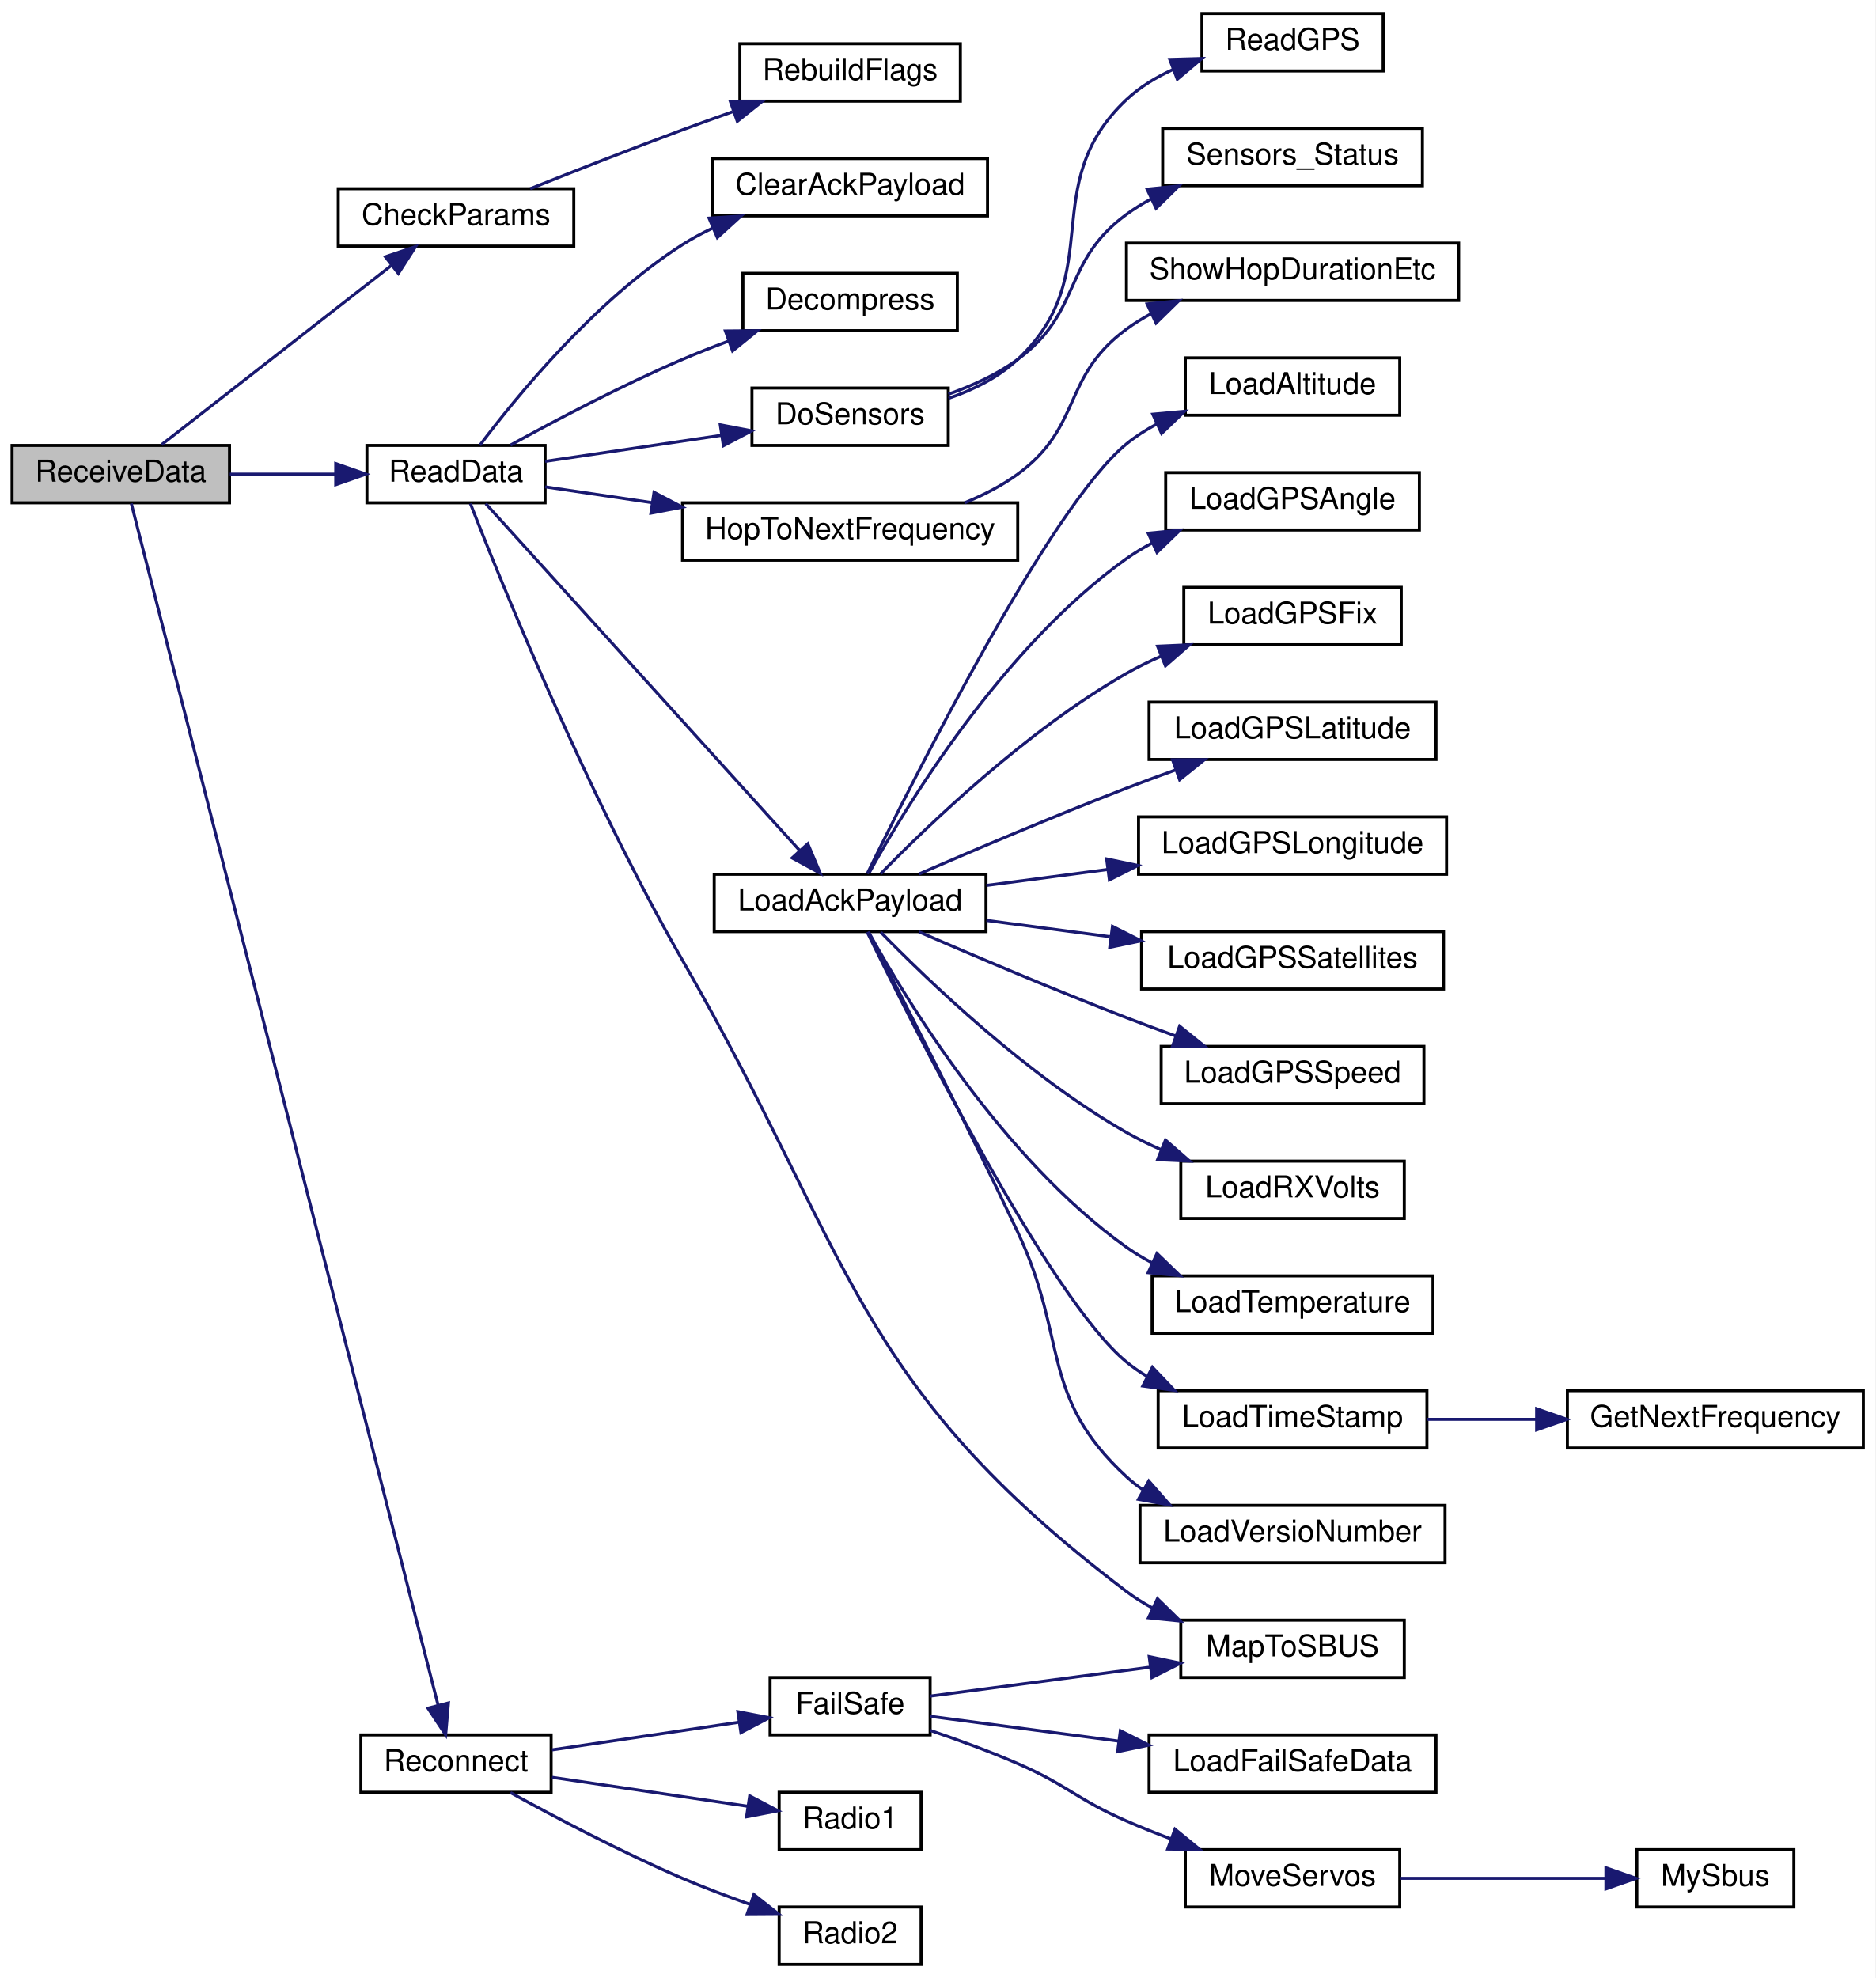
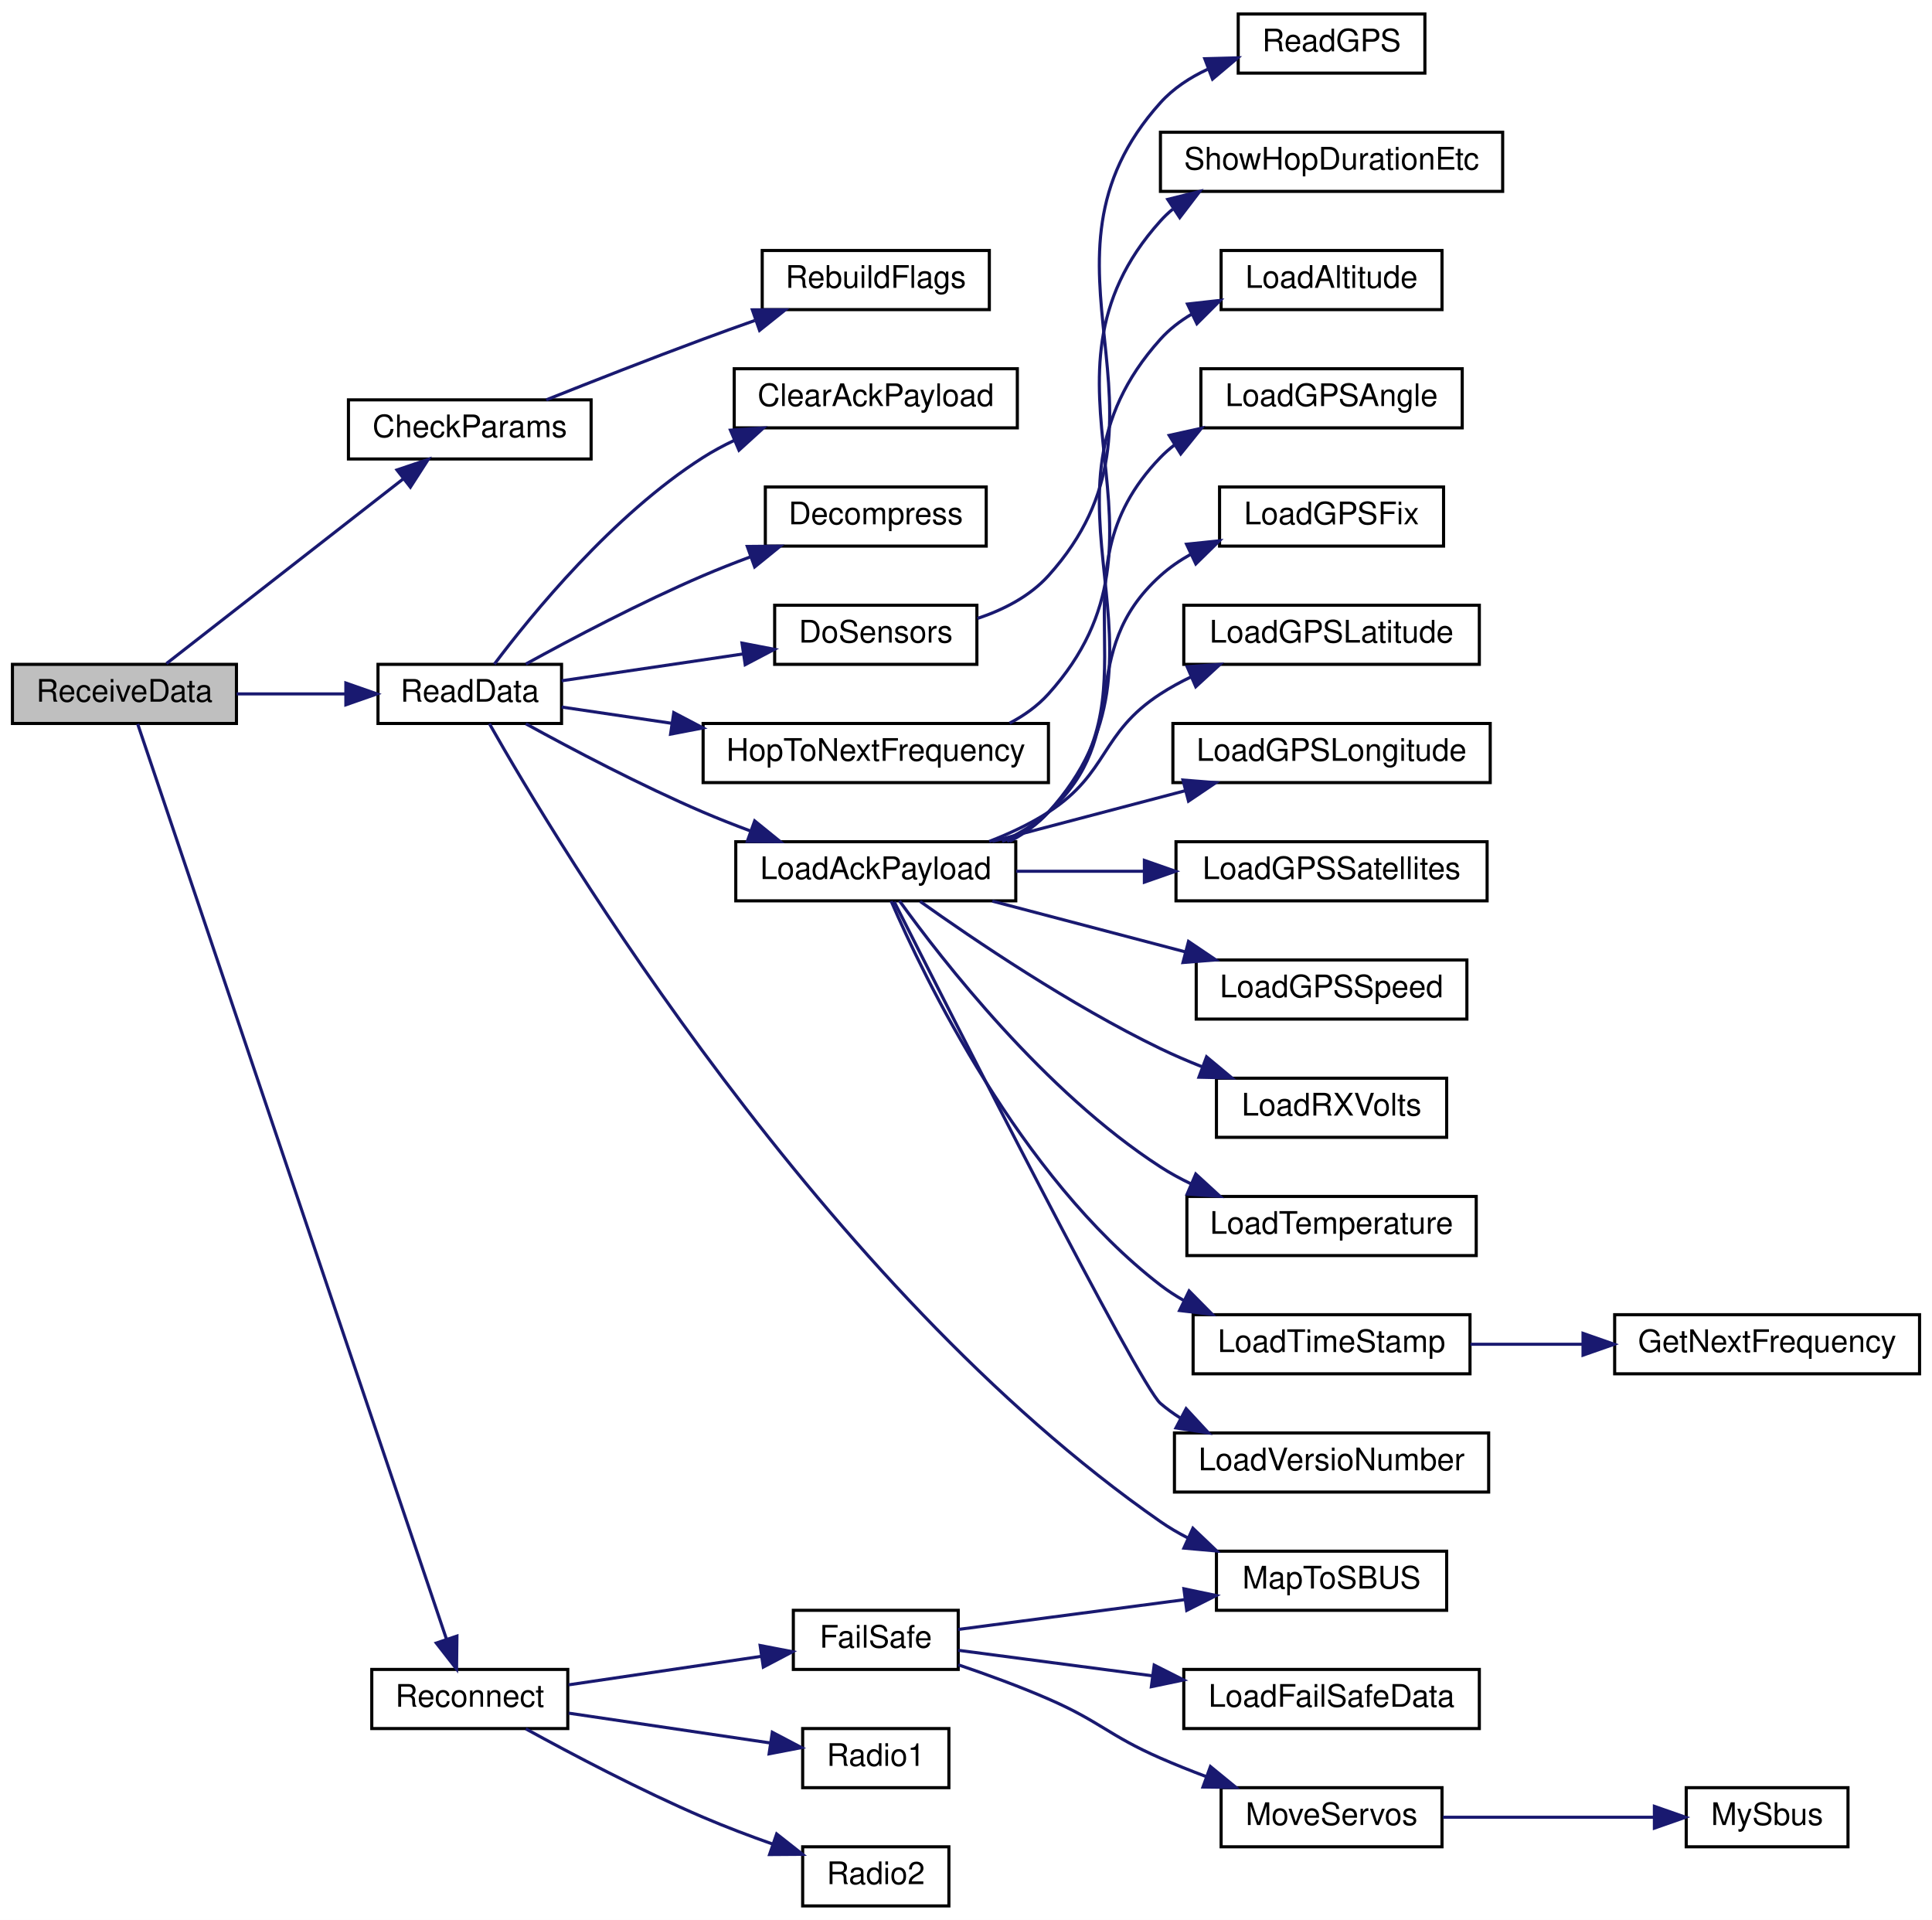
- <svg xmlns="http://www.w3.org/2000/svg" xmlns:xlink="http://www.w3.org/1999/xlink" width="621pt" height="655pt" viewBox="0.00 0.00 621.00 655.00">
-   <g id="graph0" class="graph" transform="scale(1 1) rotate(0) translate(4 651)">
-     <polygon fill="white" stroke="transparent" points="-4,4 -4,-651 617,-651 617,4 -4,4" />
+ <svg xmlns="http://www.w3.org/2000/svg" xmlns:xlink="http://www.w3.org/1999/xlink" width="621pt" height="617pt" viewBox="0.00 0.00 621.00 617.00">
+   <g id="graph0" class="graph" transform="scale(1 1) rotate(0) translate(4 613)">
+     <polygon fill="white" stroke="transparent" points="-4,4 -4,-613 617,-613 617,4 -4,4" />
    <g id="node1" class="node">
      <g id="a_node1">
        <a xlink:title=" ">
-           <polygon fill="#bfbfbf" stroke="black" points="0,-484.5 0,-503.5 72,-503.5 72,-484.5 0,-484.5" />
-           <text text-anchor="middle" x="36" y="-491.5" font-family="Helvetica,sans-Serif" font-size="10.00">ReceiveData</text>
+           <polygon fill="#bfbfbf" stroke="black" points="0,-380.5 0,-399.5 72,-399.5 72,-380.5 0,-380.5" />
+           <text text-anchor="middle" x="36" y="-387.5" font-family="Helvetica,sans-Serif" font-size="10.00">ReceiveData</text>
        </a>
      </g>
    </g>
    <g id="node2" class="node">
      <g id="a_node2">
        <a xlink:href="_receiver_code_2src_2main_8cpp.html#abd09fca8fe7cb7240846989f1ccd6a94" target="_top" xlink:title=" ">
-           <polygon fill="white" stroke="black" points="108,-569.5 108,-588.5 186,-588.5 186,-569.5 108,-569.5" />
-           <text text-anchor="middle" x="147" y="-576.5" font-family="Helvetica,sans-Serif" font-size="10.00">CheckParams</text>
+           <polygon fill="white" stroke="black" points="108,-465.5 108,-484.5 186,-484.5 186,-465.5 108,-465.5" />
+           <text text-anchor="middle" x="147" y="-472.5" font-family="Helvetica,sans-Serif" font-size="10.00">CheckParams</text>
        </a>
      </g>
    </g>
    <g id="edge1" class="edge">
-       <path fill="none" stroke="midnightblue" d="M49.5,-503.75C68.07,-518.23 103.12,-545.56 125.48,-563" />
-       <polygon fill="midnightblue" stroke="midnightblue" points="123.6,-565.97 133.64,-569.36 127.91,-560.45 123.6,-565.97" />
+       <path fill="none" stroke="midnightblue" d="M49.5,-399.75C68.07,-414.23 103.12,-441.56 125.48,-459" />
+       <polygon fill="midnightblue" stroke="midnightblue" points="123.6,-461.97 133.64,-465.36 127.91,-456.45 123.6,-461.97" />
    </g>
    <g id="node4" class="node">
      <g id="a_node4">
        <a xlink:href="_receiver_code_2src_2main_8cpp.html#a07ca94db0e305e9c01ec51e417576308" target="_top" xlink:title=" ">
-           <polygon fill="white" stroke="black" points="117.5,-484.5 117.5,-503.5 176.5,-503.5 176.5,-484.5 117.5,-484.5" />
-           <text text-anchor="middle" x="147" y="-491.5" font-family="Helvetica,sans-Serif" font-size="10.00">ReadData</text>
+           <polygon fill="white" stroke="black" points="117.5,-380.5 117.5,-399.5 176.5,-399.5 176.5,-380.5 117.5,-380.5" />
+           <text text-anchor="middle" x="147" y="-387.5" font-family="Helvetica,sans-Serif" font-size="10.00">ReadData</text>
        </a>
      </g>
    </g>
    <g id="edge3" class="edge">
-       <path fill="none" stroke="midnightblue" d="M72.09,-494C83.24,-494 95.63,-494 107.04,-494" />
-       <polygon fill="midnightblue" stroke="midnightblue" points="107.17,-497.5 117.17,-494 107.17,-490.5 107.17,-497.5" />
-     </g>
-     <g id="node26" class="node">
-       <g id="a_node26">
+       <path fill="none" stroke="midnightblue" d="M72.09,-390C83.24,-390 95.63,-390 107.04,-390" />
+       <polygon fill="midnightblue" stroke="midnightblue" points="107.17,-393.5 117.17,-390 107.17,-386.5 107.17,-393.5" />
+     </g>
+     <g id="node25" class="node">
+       <g id="a_node25">
        <a xlink:href="radio_8h.html#a692b8b0727e0db358f99c7bf4e8235c0" target="_top" xlink:title=" ">
          <polygon fill="white" stroke="black" points="115.5,-57.5 115.5,-76.5 178.5,-76.5 178.5,-57.5 115.5,-57.5" />
          <text text-anchor="middle" x="147" y="-64.5" font-family="Helvetica,sans-Serif" font-size="10.00">Reconnect</text>
        </a>
      </g>
    </g>
-     <g id="edge25" class="edge">
-       <path fill="none" stroke="midnightblue" d="M39.48,-484.28C53.41,-429.73 121.9,-161.43 141.03,-86.48" />
-       <polygon fill="midnightblue" stroke="midnightblue" points="144.49,-87.08 143.57,-76.52 137.71,-85.34 144.49,-87.08" />
+     <g id="edge24" class="edge">
+       <path fill="none" stroke="midnightblue" d="M40.26,-380.33C55.4,-335.48 118.93,-147.22 139.52,-86.19" />
+       <polygon fill="midnightblue" stroke="midnightblue" points="142.87,-87.22 142.75,-76.63 136.24,-84.98 142.87,-87.22" />
    </g>
    <g id="node3" class="node">
      <g id="a_node3">
        <a xlink:href="_receiver_code_2src_2main_8cpp.html#ad86a39e4cba19592c760833870f6f69c" target="_top" xlink:title=" ">
-           <polygon fill="white" stroke="black" points="241,-617.5 241,-636.5 314,-636.5 314,-617.5 241,-617.5" />
-           <text text-anchor="middle" x="277.5" y="-624.5" font-family="Helvetica,sans-Serif" font-size="10.00">RebuildFlags</text>
+           <polygon fill="white" stroke="black" points="241,-513.5 241,-532.5 314,-532.5 314,-513.5 241,-513.5" />
+           <text text-anchor="middle" x="277.5" y="-520.5" font-family="Helvetica,sans-Serif" font-size="10.00">RebuildFlags</text>
        </a>
      </g>
    </g>
    <g id="edge2" class="edge">
-       <path fill="none" stroke="midnightblue" d="M171.57,-588.5C186.07,-594.28 205.05,-601.73 222,-608 227.34,-609.98 233,-612.02 238.58,-613.99" />
-       <polygon fill="midnightblue" stroke="midnightblue" points="237.83,-617.43 248.42,-617.44 240.14,-610.83 237.83,-617.43" />
+       <path fill="none" stroke="midnightblue" d="M171.57,-484.5C186.07,-490.28 205.05,-497.73 222,-504 227.34,-505.98 233,-508.02 238.58,-509.99" />
+       <polygon fill="midnightblue" stroke="midnightblue" points="237.83,-513.43 248.42,-513.44 240.14,-506.83 237.83,-513.43" />
    </g>
    <g id="node5" class="node">
      <g id="a_node5">
        <a xlink:href="_receiver_code_2src_2main_8cpp.html#a5a26715a721e1073d6ae00498282c056" target="_top" xlink:title=" ">
-           <polygon fill="white" stroke="black" points="232,-579.5 232,-598.5 323,-598.5 323,-579.5 232,-579.5" />
-           <text text-anchor="middle" x="277.5" y="-586.5" font-family="Helvetica,sans-Serif" font-size="10.00">ClearAckPayload</text>
+           <polygon fill="white" stroke="black" points="232,-475.5 232,-494.5 323,-494.5 323,-475.5 232,-475.5" />
+           <text text-anchor="middle" x="277.5" y="-482.5" font-family="Helvetica,sans-Serif" font-size="10.00">ClearAckPayload</text>
        </a>
      </g>
    </g>
    <g id="edge4" class="edge">
-       <path fill="none" stroke="midnightblue" d="M154.9,-503.56C166.86,-519.48 192.95,-551.5 222,-570 225.14,-572 228.52,-573.82 232,-575.47" />
-       <polygon fill="midnightblue" stroke="midnightblue" points="230.79,-578.76 241.37,-579.45 233.53,-572.32 230.79,-578.76" />
+       <path fill="none" stroke="midnightblue" d="M154.9,-399.56C166.86,-415.48 192.95,-447.5 222,-466 225.14,-468 228.52,-469.82 232,-471.47" />
+       <polygon fill="midnightblue" stroke="midnightblue" points="230.79,-474.76 241.37,-475.45 233.53,-468.32 230.79,-474.76" />
    </g>
    <g id="node6" class="node">
      <g id="a_node6">
        <a xlink:href="radio_8h.html#a8e1f4879c351e462d6bca620ae4279e2" target="_top" xlink:title=" ">
-           <polygon fill="white" stroke="black" points="242,-541.5 242,-560.5 313,-560.5 313,-541.5 242,-541.5" />
-           <text text-anchor="middle" x="277.5" y="-548.5" font-family="Helvetica,sans-Serif" font-size="10.00">Decompress</text>
+           <polygon fill="white" stroke="black" points="242,-437.5 242,-456.5 313,-456.5 313,-437.5 242,-437.5" />
+           <text text-anchor="middle" x="277.5" y="-444.5" font-family="Helvetica,sans-Serif" font-size="10.00">Decompress</text>
        </a>
      </g>
    </g>
    <g id="edge5" class="edge">
-       <path fill="none" stroke="midnightblue" d="M165.02,-503.6C179.81,-511.73 201.96,-523.41 222,-532 226.83,-534.07 231.96,-536.09 237.07,-537.99" />
-       <polygon fill="midnightblue" stroke="midnightblue" points="236.2,-541.39 246.8,-541.48 238.57,-534.81 236.2,-541.39" />
+       <path fill="none" stroke="midnightblue" d="M165.02,-399.6C179.81,-407.73 201.96,-419.41 222,-428 226.83,-430.07 231.96,-432.09 237.07,-433.99" />
+       <polygon fill="midnightblue" stroke="midnightblue" points="236.2,-437.39 246.8,-437.48 238.57,-430.81 236.2,-437.39" />
    </g>
    <g id="node7" class="node">
      <g id="a_node7">
        <a xlink:href="_receiver_code_2src_2main_8cpp.html#af75c127f9829ffb35282024a4ac116dd" target="_top" xlink:title=" ">
-           <polygon fill="white" stroke="black" points="245,-503.5 245,-522.5 310,-522.5 310,-503.5 245,-503.5" />
-           <text text-anchor="middle" x="277.5" y="-510.5" font-family="Helvetica,sans-Serif" font-size="10.00">DoSensors</text>
+           <polygon fill="white" stroke="black" points="245,-399.5 245,-418.5 310,-418.5 310,-399.5 245,-399.5" />
+           <text text-anchor="middle" x="277.5" y="-406.5" font-family="Helvetica,sans-Serif" font-size="10.00">DoSensors</text>
        </a>
      </g>
    </g>
    <g id="edge6" class="edge">
-       <path fill="none" stroke="midnightblue" d="M176.52,-498.22C193.69,-500.76 215.86,-504.03 234.95,-506.86" />
-       <polygon fill="midnightblue" stroke="midnightblue" points="234.5,-510.33 244.91,-508.33 235.53,-503.4 234.5,-510.33" />
-     </g>
-     <g id="node10" class="node">
-       <g id="a_node10">
+       <path fill="none" stroke="midnightblue" d="M176.52,-394.22C193.69,-396.76 215.86,-400.03 234.95,-402.86" />
+       <polygon fill="midnightblue" stroke="midnightblue" points="234.5,-406.33 244.91,-404.33 235.53,-399.4 234.5,-406.33" />
+     </g>
+     <g id="node9" class="node">
+       <g id="a_node9">
        <a xlink:href="radio_8h.html#aa48ea4c5d47aa93d17dbc7d7b19238d8" target="_top" xlink:title=" ">
-           <polygon fill="white" stroke="black" points="222,-465.5 222,-484.5 333,-484.5 333,-465.5 222,-465.5" />
-           <text text-anchor="middle" x="277.5" y="-472.5" font-family="Helvetica,sans-Serif" font-size="10.00">HopToNextFrequency</text>
-         </a>
-       </g>
-     </g>
-     <g id="edge9" class="edge">
-       <path fill="none" stroke="midnightblue" d="M176.52,-489.78C187.08,-488.22 199.53,-486.38 211.99,-484.54" />
-       <polygon fill="midnightblue" stroke="midnightblue" points="212.57,-487.99 221.95,-483.07 211.54,-481.07 212.57,-487.99" />
-     </g>
-     <g id="node12" class="node">
-       <g id="a_node12">
+           <polygon fill="white" stroke="black" points="222,-361.5 222,-380.5 333,-380.5 333,-361.5 222,-361.5" />
+           <text text-anchor="middle" x="277.5" y="-368.5" font-family="Helvetica,sans-Serif" font-size="10.00">HopToNextFrequency</text>
+         </a>
+       </g>
+     </g>
+     <g id="edge8" class="edge">
+       <path fill="none" stroke="midnightblue" d="M176.52,-385.78C187.08,-384.22 199.53,-382.38 211.99,-380.54" />
+       <polygon fill="midnightblue" stroke="midnightblue" points="212.57,-383.99 221.95,-379.07 211.54,-377.07 212.57,-383.99" />
+     </g>
+     <g id="node11" class="node">
+       <g id="a_node11">
        <a xlink:href="radio_8h.html#a664f409561bfcf119e0379dd991217e5" target="_top" xlink:title=" ">
-           <polygon fill="white" stroke="black" points="232.5,-342.5 232.5,-361.5 322.5,-361.5 322.5,-342.5 232.5,-342.5" />
-           <text text-anchor="middle" x="277.5" y="-349.5" font-family="Helvetica,sans-Serif" font-size="10.00">LoadAckPayload</text>
-         </a>
-       </g>
-     </g>
-     <g id="edge11" class="edge">
-       <path fill="none" stroke="midnightblue" d="M156.83,-484.24C178.29,-460.53 233.4,-399.63 260.7,-369.46" />
-       <polygon fill="midnightblue" stroke="midnightblue" points="263.49,-371.59 267.61,-361.83 258.3,-366.89 263.49,-371.59" />
-     </g>
-     <g id="node25" class="node">
-       <g id="a_node25">
+           <polygon fill="white" stroke="black" points="232.5,-323.5 232.5,-342.5 322.5,-342.5 322.5,-323.5 232.5,-323.5" />
+           <text text-anchor="middle" x="277.5" y="-330.5" font-family="Helvetica,sans-Serif" font-size="10.00">LoadAckPayload</text>
+         </a>
+       </g>
+     </g>
+     <g id="edge10" class="edge">
+       <path fill="none" stroke="midnightblue" d="M165.02,-380.4C179.81,-372.27 201.96,-360.59 222,-352 226.83,-349.93 231.96,-347.91 237.07,-346.01" />
+       <polygon fill="midnightblue" stroke="midnightblue" points="238.57,-349.19 246.8,-342.52 236.2,-342.61 238.57,-349.19" />
+     </g>
+     <g id="node24" class="node">
+       <g id="a_node24">
        <a xlink:href="_receiver_code_2src_2main_8cpp.html#a6a495c5560f12cc3fd3df9454927d681" target="_top" xlink:title=" ">
          <polygon fill="white" stroke="black" points="387,-95.5 387,-114.5 461,-114.5 461,-95.5 387,-95.5" />
          <text text-anchor="middle" x="424" y="-102.5" font-family="Helvetica,sans-Serif" font-size="10.00">MapToSBUS</text>
        </a>
      </g>
    </g>
-     <g id="edge24" class="edge">
-       <path fill="none" stroke="midnightblue" d="M151.75,-484.26C161.74,-458.71 190.41,-387.93 222,-333 278.61,-234.55 278.46,-192.55 369,-124 371.65,-121.99 374.54,-120.18 377.55,-118.55" />
-       <polygon fill="midnightblue" stroke="midnightblue" points="379.27,-121.61 386.84,-114.2 376.3,-115.27 379.27,-121.61" />
+     <g id="edge23" class="edge">
+       <path fill="none" stroke="midnightblue" d="M153.3,-380.44C174.9,-342.31 260.33,-199.62 369,-124 371.73,-122.1 374.68,-120.37 377.73,-118.8" />
+       <polygon fill="midnightblue" stroke="midnightblue" points="379.43,-121.87 387.1,-114.56 376.54,-115.49 379.43,-121.87" />
    </g>
    <g id="node8" class="node">
      <g id="a_node8">
        <a xlink:href="_receiver_code_2src_2main_8cpp.html#abc40ec4219a40429a0c5dd44864b7b5a" target="_top" xlink:title=" ">
-           <polygon fill="white" stroke="black" points="394,-627.5 394,-646.5 454,-646.5 454,-627.5 394,-627.5" />
-           <text text-anchor="middle" x="424" y="-634.5" font-family="Helvetica,sans-Serif" font-size="10.00">ReadGPS</text>
+           <polygon fill="white" stroke="black" points="394,-589.5 394,-608.5 454,-608.5 454,-589.5 394,-589.5" />
+           <text text-anchor="middle" x="424" y="-596.5" font-family="Helvetica,sans-Serif" font-size="10.00">ReadGPS</text>
        </a>
      </g>
    </g>
    <g id="edge7" class="edge">
-       <path fill="none" stroke="midnightblue" d="M310.09,-519.1C318.32,-521.92 326.65,-526.03 333,-532 363.18,-560.39 338.86,-589.56 369,-618 373.4,-622.15 378.76,-625.4 384.37,-627.95" />
-       <polygon fill="midnightblue" stroke="midnightblue" points="383.35,-631.3 393.94,-631.6 385.84,-624.76 383.35,-631.3" />
-     </g>
-     <g id="node9" class="node">
-       <g id="a_node9">
-         <a xlink:href="_receiver_code_2src_2main_8cpp.html#a83351fb373e8bd3b3bcb259e25886440" target="_top" xlink:title=" ">
-           <polygon fill="white" stroke="black" points="381,-589.5 381,-608.5 467,-608.5 467,-589.5 381,-589.5" />
-           <text text-anchor="middle" x="424" y="-596.5" font-family="Helvetica,sans-Serif" font-size="10.00">Sensors_Status</text>
-         </a>
-       </g>
-     </g>
-     <g id="edge8" class="edge">
-       <path fill="none" stroke="midnightblue" d="M310.05,-520.48C318,-523.28 326.21,-527.03 333,-532 354.53,-547.74 347.5,-564.23 369,-580 371.52,-581.85 374.24,-583.53 377.07,-585.06" />
-       <polygon fill="midnightblue" stroke="midnightblue" points="375.84,-588.35 386.38,-589.43 378.81,-582.01 375.84,-588.35" />
-     </g>
-     <g id="node11" class="node">
-       <g id="a_node11">
+       <path fill="none" stroke="midnightblue" d="M310.19,-414.25C318.62,-417.06 327.03,-421.38 333,-428 379.5,-479.55 322.57,-528.38 369,-580 373.13,-584.59 378.44,-588.07 384.11,-590.71" />
+       <polygon fill="midnightblue" stroke="midnightblue" points="383.25,-594.13 393.84,-594.41 385.74,-587.59 383.25,-594.13" />
+     </g>
+     <g id="node10" class="node">
+       <g id="a_node10">
        <a xlink:href="radio_8h.html#a2863e7455e30e6fddc0fcf56f62d6564" target="_top" xlink:title=" ">
          <polygon fill="white" stroke="black" points="369,-551.5 369,-570.5 479,-570.5 479,-551.5 369,-551.5" />
          <text text-anchor="middle" x="424" y="-558.5" font-family="Helvetica,sans-Serif" font-size="10.00">ShowHopDurationEtc</text>
        </a>
      </g>
    </g>
-     <g id="edge10" class="edge">
-       <path fill="none" stroke="midnightblue" d="M315.46,-484.53C321.64,-487.04 327.74,-490.16 333,-494 354.53,-509.74 347.5,-526.23 369,-542 371.52,-543.85 374.24,-545.53 377.07,-547.06" />
-       <polygon fill="midnightblue" stroke="midnightblue" points="375.84,-550.35 386.38,-551.43 378.81,-544.01 375.84,-550.35" />
-     </g>
-     <g id="node13" class="node">
-       <g id="a_node13">
+     <g id="edge9" class="edge">
+       <path fill="none" stroke="midnightblue" d="M320.52,-380.6C325.19,-383.05 329.51,-386.13 333,-390 379.5,-441.55 322.57,-490.38 369,-542 370.21,-543.35 371.52,-544.6 372.92,-545.76" />
+       <polygon fill="midnightblue" stroke="midnightblue" points="371.35,-548.92 381.63,-551.49 375.2,-543.07 371.35,-548.92" />
+     </g>
+     <g id="node12" class="node">
+       <g id="a_node12">
        <a xlink:href="radio_8h.html#ae7c02edb19bdc7bb0dc66f4b4d698b04" target="_top" xlink:title=" ">
          <polygon fill="white" stroke="black" points="388.5,-513.5 388.5,-532.5 459.5,-532.5 459.5,-513.5 388.5,-513.5" />
          <text text-anchor="middle" x="424" y="-520.5" font-family="Helvetica,sans-Serif" font-size="10.00">LoadAltitude</text>
        </a>
      </g>
    </g>
-     <g id="edge12" class="edge">
-       <path fill="none" stroke="midnightblue" d="M283.16,-361.67C297.85,-391.81 343.69,-483.28 369,-504 372.07,-506.51 375.5,-508.7 379.09,-510.61" />
-       <polygon fill="midnightblue" stroke="midnightblue" points="377.72,-513.84 388.27,-514.8 380.63,-507.47 377.72,-513.84" />
-     </g>
-     <g id="node14" class="node">
-       <g id="a_node14">
+     <g id="edge11" class="edge">
+       <path fill="none" stroke="midnightblue" d="M320.52,-342.6C325.19,-345.05 329.51,-348.13 333,-352 379.5,-403.55 322.57,-452.38 369,-504 371.88,-507.2 375.33,-509.86 379.08,-512.07" />
+       <polygon fill="midnightblue" stroke="midnightblue" points="377.69,-515.29 388.22,-516.47 380.72,-508.98 377.69,-515.29" />
+     </g>
+     <g id="node13" class="node">
+       <g id="a_node13">
        <a xlink:href="radio_8h.html#a4dd6eda5ab79885d9c061e5978a0b698" target="_top" xlink:title=" ">
          <polygon fill="white" stroke="black" points="382,-475.5 382,-494.5 466,-494.5 466,-475.5 382,-475.5" />
          <text text-anchor="middle" x="424" y="-482.5" font-family="Helvetica,sans-Serif" font-size="10.00">LoadGPSAngle</text>
        </a>
      </g>
    </g>
-     <g id="edge13" class="edge">
-       <path fill="none" stroke="midnightblue" d="M283.69,-361.77C295.76,-383.59 327.84,-436.67 369,-466 371.67,-467.9 374.55,-469.63 377.54,-471.2" />
-       <polygon fill="midnightblue" stroke="midnightblue" points="376.2,-474.43 386.74,-475.43 379.12,-468.07 376.2,-474.43" />
-     </g>
-     <g id="node15" class="node">
-       <g id="a_node15">
+     <g id="edge12" class="edge">
+       <path fill="none" stroke="midnightblue" d="M319.71,-342.57C324.63,-345.03 329.23,-348.12 333,-352 370.01,-390.12 332.04,-427.82 369,-466 370.4,-467.45 371.92,-468.78 373.52,-470.02" />
+       <polygon fill="midnightblue" stroke="midnightblue" points="371.82,-473.08 382.17,-475.38 375.52,-467.13 371.82,-473.08" />
+     </g>
+     <g id="node14" class="node">
+       <g id="a_node14">
        <a xlink:href="radio_8h.html#aa9d97135c1b62975cc9d6b955842f6fd" target="_top" xlink:title=" ">
          <polygon fill="white" stroke="black" points="388,-437.5 388,-456.5 460,-456.5 460,-437.5 388,-437.5" />
          <text text-anchor="middle" x="424" y="-444.5" font-family="Helvetica,sans-Serif" font-size="10.00">LoadGPSFix</text>
        </a>
      </g>
    </g>
-     <g id="edge14" class="edge">
-       <path fill="none" stroke="midnightblue" d="M287.66,-361.7C303.1,-377.54 335.85,-409.09 369,-428 372.64,-430.08 376.55,-431.99 380.54,-433.73" />
-       <polygon fill="midnightblue" stroke="midnightblue" points="379.31,-437.01 389.9,-437.48 381.92,-430.51 379.31,-437.01" />
-     </g>
-     <g id="node16" class="node">
-       <g id="a_node16">
+     <g id="edge13" class="edge">
+       <path fill="none" stroke="midnightblue" d="M318.12,-342.55C323.51,-345.02 328.68,-348.12 333,-352 360.8,-376.98 341.23,-402.98 369,-428 371.95,-430.66 375.29,-432.95 378.83,-434.92" />
+       <polygon fill="midnightblue" stroke="midnightblue" points="377.39,-438.11 387.93,-439.2 380.37,-431.78 377.39,-438.11" />
+     </g>
+     <g id="node15" class="node">
+       <g id="a_node15">
        <a xlink:href="radio_8h.html#a0b901ae44d5e1d8885539ad7e032b8b6" target="_top" xlink:title=" ">
          <polygon fill="white" stroke="black" points="376.5,-399.5 376.5,-418.5 471.5,-418.5 471.5,-399.5 376.5,-399.5" />
          <text text-anchor="middle" x="424" y="-406.5" font-family="Helvetica,sans-Serif" font-size="10.00">LoadGPSLatitude</text>
        </a>
      </g>
    </g>
-     <g id="edge15" class="edge">
-       <path fill="none" stroke="midnightblue" d="M300.3,-361.58C318.54,-369.49 345.31,-380.87 369,-390 374.22,-392.01 379.75,-394.06 385.2,-396.02" />
-       <polygon fill="midnightblue" stroke="midnightblue" points="384.26,-399.4 394.86,-399.45 386.61,-392.81 384.26,-399.4" />
-     </g>
-     <g id="node17" class="node">
-       <g id="a_node17">
+     <g id="edge14" class="edge">
+       <path fill="none" stroke="midnightblue" d="M313.96,-342.59C320.56,-345.14 327.19,-348.25 333,-352 352.54,-364.63 349.48,-377.34 369,-390 372.1,-392.01 375.44,-393.84 378.88,-395.49" />
+       <polygon fill="midnightblue" stroke="midnightblue" points="377.58,-398.74 388.15,-399.48 380.35,-392.31 377.58,-398.74" />
+     </g>
+     <g id="node16" class="node">
+       <g id="a_node16">
        <a xlink:href="radio_8h.html#a984e4fc699e2cdb932f86e0ae1e20bca" target="_top" xlink:title=" ">
          <polygon fill="white" stroke="black" points="373,-361.5 373,-380.5 475,-380.5 475,-361.5 373,-361.5" />
          <text text-anchor="middle" x="424" y="-368.5" font-family="Helvetica,sans-Serif" font-size="10.00">LoadGPSLongitude</text>
        </a>
      </g>
    </g>
-     <g id="edge16" class="edge">
-       <path fill="none" stroke="midnightblue" d="M322.64,-357.8C335.27,-359.46 349.26,-361.3 362.69,-363.07" />
-       <polygon fill="midnightblue" stroke="midnightblue" points="362.44,-366.57 372.81,-364.4 363.35,-359.63 362.44,-366.57" />
-     </g>
-     <g id="node18" class="node">
-       <g id="a_node18">
+     <g id="edge15" class="edge">
+       <path fill="none" stroke="midnightblue" d="M314.96,-342.59C333.77,-347.54 356.91,-353.62 376.95,-358.89" />
+       <polygon fill="midnightblue" stroke="midnightblue" points="376.24,-362.32 386.8,-361.48 378.02,-355.55 376.24,-362.32" />
+     </g>
+     <g id="node17" class="node">
+       <g id="a_node17">
        <a xlink:href="radio_8h.html#ac695c694ed38c679d0402df90c8272d0" target="_top" xlink:title=" ">
          <polygon fill="white" stroke="black" points="374,-323.5 374,-342.5 474,-342.5 474,-323.5 374,-323.5" />
          <text text-anchor="middle" x="424" y="-330.5" font-family="Helvetica,sans-Serif" font-size="10.00">LoadGPSSatellites</text>
        </a>
      </g>
    </g>
-     <g id="edge17" class="edge">
-       <path fill="none" stroke="midnightblue" d="M322.64,-346.2C335.54,-344.5 349.85,-342.62 363.53,-340.82" />
-       <polygon fill="midnightblue" stroke="midnightblue" points="364.38,-344.24 373.84,-339.46 363.47,-337.3 364.38,-344.24" />
-     </g>
-     <g id="node19" class="node">
-       <g id="a_node19">
+     <g id="edge16" class="edge">
+       <path fill="none" stroke="midnightblue" d="M322.64,-333C335.54,-333 349.85,-333 363.53,-333" />
+       <polygon fill="midnightblue" stroke="midnightblue" points="363.84,-336.5 373.84,-333 363.84,-329.5 363.84,-336.5" />
+     </g>
+     <g id="node18" class="node">
+       <g id="a_node18">
        <a xlink:href="radio_8h.html#aefbca1484a5df773af5c76e12a646238" target="_top" xlink:title=" ">
          <polygon fill="white" stroke="black" points="380.5,-285.5 380.5,-304.5 467.5,-304.5 467.5,-285.5 380.5,-285.5" />
          <text text-anchor="middle" x="424" y="-292.5" font-family="Helvetica,sans-Serif" font-size="10.00">LoadGPSSpeed</text>
        </a>
      </g>
    </g>
-     <g id="edge18" class="edge">
-       <path fill="none" stroke="midnightblue" d="M300.3,-342.42C318.54,-334.51 345.31,-323.13 369,-314 374.22,-311.99 379.75,-309.94 385.2,-307.98" />
-       <polygon fill="midnightblue" stroke="midnightblue" points="386.61,-311.19 394.86,-304.55 384.26,-304.6 386.61,-311.19" />
-     </g>
-     <g id="node20" class="node">
-       <g id="a_node20">
+     <g id="edge17" class="edge">
+       <path fill="none" stroke="midnightblue" d="M314.96,-323.41C333.77,-318.46 356.91,-312.38 376.95,-307.11" />
+       <polygon fill="midnightblue" stroke="midnightblue" points="378.02,-310.45 386.8,-304.52 376.24,-303.68 378.02,-310.45" />
+     </g>
+     <g id="node19" class="node">
+       <g id="a_node19">
        <a xlink:href="radio_8h.html#ad5c9d0f57db506102e8363427892186a" target="_top" xlink:title=" ">
          <polygon fill="white" stroke="black" points="387,-247.5 387,-266.5 461,-266.5 461,-247.5 387,-247.5" />
          <text text-anchor="middle" x="424" y="-254.5" font-family="Helvetica,sans-Serif" font-size="10.00">LoadRXVolts</text>
        </a>
      </g>
    </g>
-     <g id="edge19" class="edge">
-       <path fill="none" stroke="midnightblue" d="M287.66,-342.3C303.1,-326.46 335.85,-294.91 369,-276 372.64,-273.92 376.55,-272.01 380.54,-270.27" />
-       <polygon fill="midnightblue" stroke="midnightblue" points="381.92,-273.49 389.9,-266.52 379.31,-266.99 381.92,-273.49" />
-     </g>
-     <g id="node21" class="node">
-       <g id="a_node21">
+     <g id="edge18" class="edge">
+       <path fill="none" stroke="midnightblue" d="M291.75,-323.32C308.92,-311.09 340.08,-289.98 369,-276 373.3,-273.92 377.9,-271.95 382.52,-270.12" />
+       <polygon fill="midnightblue" stroke="midnightblue" points="383.82,-273.37 391.96,-266.59 381.37,-266.82 383.82,-273.37" />
+     </g>
+     <g id="node20" class="node">
+       <g id="a_node20">
        <a xlink:href="radio_8h.html#afd3957dcfa0fc56901c2b9ce3519f511" target="_top" xlink:title=" ">
          <polygon fill="white" stroke="black" points="377.5,-209.5 377.5,-228.5 470.5,-228.5 470.5,-209.5 377.5,-209.5" />
          <text text-anchor="middle" x="424" y="-216.5" font-family="Helvetica,sans-Serif" font-size="10.00">LoadTemperature</text>
        </a>
      </g>
    </g>
-     <g id="edge20" class="edge">
-       <path fill="none" stroke="midnightblue" d="M283.69,-342.23C295.76,-320.41 327.84,-267.33 369,-238 371.67,-236.1 374.55,-234.37 377.54,-232.8" />
-       <polygon fill="midnightblue" stroke="midnightblue" points="379.12,-235.93 386.74,-228.57 376.2,-229.57 379.12,-235.93" />
-     </g>
-     <g id="node22" class="node">
-       <g id="a_node22">
+     <g id="edge19" class="edge">
+       <path fill="none" stroke="midnightblue" d="M285.11,-323.5C298.71,-304.61 331.7,-262.12 369,-238 372.1,-235.99 375.44,-234.17 378.89,-232.52" />
+       <polygon fill="midnightblue" stroke="midnightblue" points="380.35,-235.7 388.16,-228.53 377.59,-229.27 380.35,-235.7" />
+     </g>
+     <g id="node21" class="node">
+       <g id="a_node21">
        <a xlink:href="radio_8h.html#a3830d14fd002f2ec6d0843b15139360a" target="_top" xlink:title=" ">
          <polygon fill="white" stroke="black" points="379.5,-171.5 379.5,-190.5 468.5,-190.5 468.5,-171.5 379.5,-171.5" />
          <text text-anchor="middle" x="424" y="-178.5" font-family="Helvetica,sans-Serif" font-size="10.00">LoadTimeStamp</text>
        </a>
      </g>
    </g>
-     <g id="edge21" class="edge">
-       <path fill="none" stroke="midnightblue" d="M283.16,-342.33C297.85,-312.19 343.69,-220.72 369,-200 371.05,-198.32 373.26,-196.78 375.58,-195.38" />
-       <polygon fill="midnightblue" stroke="midnightblue" points="377.6,-198.27 384.9,-190.59 374.41,-192.05 377.6,-198.27" />
-     </g>
-     <g id="node24" class="node">
-       <g id="a_node24">
+     <g id="edge20" class="edge">
+       <path fill="none" stroke="midnightblue" d="M282.44,-323.42C292.89,-299.2 323.62,-234.91 369,-200 371.33,-198.21 373.83,-196.58 376.45,-195.1" />
+       <polygon fill="midnightblue" stroke="midnightblue" points="378.21,-198.13 385.66,-190.6 375.14,-191.84 378.21,-198.13" />
+     </g>
+     <g id="node23" class="node">
+       <g id="a_node23">
        <a xlink:href="radio_8h.html#af067d2e9e8981a59af86ec75a0db36b4" target="_top" xlink:title=" ">
          <polygon fill="white" stroke="black" points="373.5,-133.5 373.5,-152.5 474.5,-152.5 474.5,-133.5 373.5,-133.5" />
          <text text-anchor="middle" x="424" y="-140.5" font-family="Helvetica,sans-Serif" font-size="10.00">LoadVersioNumber</text>
        </a>
      </g>
    </g>
-     <g id="edge23" class="edge">
-       <path fill="none" stroke="midnightblue" d="M283.46,-342.45C293.22,-323.58 315.48,-280.12 333,-243 349.81,-207.37 340.05,-188.72 369,-162 370.69,-160.44 372.52,-159 374.44,-157.69" />
-       <polygon fill="midnightblue" stroke="midnightblue" points="376.4,-160.6 383.38,-152.63 372.96,-154.51 376.4,-160.6" />
-     </g>
-     <g id="node23" class="node">
-       <g id="a_node23">
+     <g id="edge22" class="edge">
+       <path fill="none" stroke="midnightblue" d="M283.43,-323.21C301.31,-287.78 362.07,-167.97 369,-162 370.98,-160.3 373.12,-158.74 375.36,-157.33" />
+       <polygon fill="midnightblue" stroke="midnightblue" points="377.25,-160.29 384.45,-152.51 373.98,-154.1 377.25,-160.29" />
+     </g>
+     <g id="node22" class="node">
+       <g id="a_node22">
        <a xlink:href="radio_8h.html#a5cbe0c69c07d5818a956b9155820cf76" target="_top" xlink:title=" ">
          <polygon fill="white" stroke="black" points="515,-171.5 515,-190.5 613,-190.5 613,-171.5 515,-171.5" />
          <text text-anchor="middle" x="564" y="-178.5" font-family="Helvetica,sans-Serif" font-size="10.00">GetNextFrequency</text>
        </a>
      </g>
    </g>
-     <g id="edge22" class="edge">
+     <g id="edge21" class="edge">
      <path fill="none" stroke="midnightblue" d="M468.66,-181C480.14,-181 492.7,-181 504.8,-181" />
      <polygon fill="midnightblue" stroke="midnightblue" points="504.83,-184.5 514.83,-181 504.83,-177.5 504.83,-184.5" />
    </g>
-     <g id="node27" class="node">
-       <g id="a_node27">
+     <g id="node26" class="node">
+       <g id="a_node26">
        <a xlink:href="radio_8h.html#a42318598726782ebb2e1857f167c8cda" target="_top" xlink:title=" ">
          <polygon fill="white" stroke="black" points="251,-76.5 251,-95.5 304,-95.5 304,-76.5 251,-76.5" />
          <text text-anchor="middle" x="277.5" y="-83.5" font-family="Helvetica,sans-Serif" font-size="10.00">FailSafe</text>
        </a>
      </g>
    </g>
-     <g id="edge26" class="edge">
+     <g id="edge25" class="edge">
      <path fill="none" stroke="midnightblue" d="M178.78,-71.55C197.41,-74.31 221.25,-77.83 240.72,-80.71" />
      <polygon fill="midnightblue" stroke="midnightblue" points="240.33,-84.19 250.73,-82.19 241.35,-77.26 240.33,-84.19" />
    </g>
-     <g id="node31" class="node">
-       <g id="a_node31">
+     <g id="node30" class="node">
+       <g id="a_node30">
        <a xlink:href="radio_8h.html#a6e2d4126d864c50e7c23c988c2bfdd1a" target="_top" xlink:title=" ">
          <polygon fill="white" stroke="black" points="254,-38.5 254,-57.5 301,-57.5 301,-38.5 254,-38.5" />
          <text text-anchor="middle" x="277.5" y="-45.5" font-family="Helvetica,sans-Serif" font-size="10.00">Radio1</text>
        </a>
      </g>
    </g>
-     <g id="edge31" class="edge">
+     <g id="edge30" class="edge">
      <path fill="none" stroke="midnightblue" d="M178.78,-62.45C198.38,-59.55 223.75,-55.8 243.72,-52.85" />
      <polygon fill="midnightblue" stroke="midnightblue" points="244.24,-56.31 253.62,-51.38 243.21,-49.38 244.24,-56.31" />
    </g>
-     <g id="node32" class="node">
-       <g id="a_node32">
+     <g id="node31" class="node">
+       <g id="a_node31">
        <a xlink:href="radio_8h.html#a8b76f3c338025926421c7b308405bbfd" target="_top" xlink:title=" ">
          <polygon fill="white" stroke="black" points="254,-0.5 254,-19.5 301,-19.5 301,-0.5 254,-0.5" />
          <text text-anchor="middle" x="277.5" y="-7.5" font-family="Helvetica,sans-Serif" font-size="10.00">Radio2</text>
        </a>
      </g>
    </g>
-     <g id="edge32" class="edge">
+     <g id="edge31" class="edge">
      <path fill="none" stroke="midnightblue" d="M165.02,-57.4C179.81,-49.27 201.96,-37.59 222,-29 229.17,-25.93 237.02,-22.96 244.48,-20.33" />
      <polygon fill="midnightblue" stroke="midnightblue" points="245.64,-23.63 253.96,-17.08 243.36,-17.01 245.64,-23.63" />
    </g>
-     <g id="edge28" class="edge">
+     <g id="edge27" class="edge">
      <path fill="none" stroke="midnightblue" d="M304,-89.35C324.13,-92 352.76,-95.76 376.88,-98.94" />
      <polygon fill="midnightblue" stroke="midnightblue" points="376.54,-102.42 386.91,-100.25 377.45,-95.48 376.54,-102.42" />
    </g>
-     <g id="node28" class="node">
-       <g id="a_node28">
+     <g id="node27" class="node">
+       <g id="a_node27">
        <a xlink:href="_receiver_code_2src_2main_8cpp.html#a7b232e8049c83655363495df07fc96d9" target="_top" xlink:title=" ">
          <polygon fill="white" stroke="black" points="376.5,-57.5 376.5,-76.5 471.5,-76.5 471.5,-57.5 376.5,-57.5" />
          <text text-anchor="middle" x="424" y="-64.5" font-family="Helvetica,sans-Serif" font-size="10.00">LoadFailSafeData</text>
        </a>
      </g>
    </g>
-     <g id="edge27" class="edge">
+     <g id="edge26" class="edge">
      <path fill="none" stroke="midnightblue" d="M304,-82.65C321.28,-80.38 344.8,-77.28 366.38,-74.45" />
      <polygon fill="midnightblue" stroke="midnightblue" points="366.99,-77.89 376.45,-73.12 366.08,-70.95 366.99,-77.89" />
    </g>
-     <g id="node29" class="node">
-       <g id="a_node29">
+     <g id="node28" class="node">
+       <g id="a_node28">
        <a xlink:href="_receiver_code_2src_2main_8cpp.html#a6f2443a0666140cf4d8b7352bb3b793c" target="_top" xlink:title=" ">
          <polygon fill="white" stroke="black" points="388.5,-19.5 388.5,-38.5 459.5,-38.5 459.5,-19.5 388.5,-19.5" />
          <text text-anchor="middle" x="424" y="-26.5" font-family="Helvetica,sans-Serif" font-size="10.00">MoveServos</text>
        </a>
      </g>
    </g>
-     <g id="edge29" class="edge">
+     <g id="edge28" class="edge">
      <path fill="none" stroke="midnightblue" d="M304.04,-77.98C313.28,-74.85 323.72,-71.04 333,-67 349.59,-59.78 352.42,-55.24 369,-48 373.72,-45.94 378.74,-43.93 383.74,-42.05" />
      <polygon fill="midnightblue" stroke="midnightblue" points="385.07,-45.29 393.27,-38.58 382.67,-38.71 385.07,-45.29" />
    </g>
-     <g id="node30" class="node">
-       <g id="a_node30">
+     <g id="node29" class="node">
+       <g id="a_node29">
        <a xlink:href="_receiver_code_2src_2main_8cpp.html#a5424788640aaa8d535d6ea077949ef82" target="_top" xlink:title=" ">
          <polygon fill="white" stroke="black" points="538,-19.5 538,-38.5 590,-38.5 590,-19.5 538,-19.5" />
          <text text-anchor="middle" x="564" y="-26.5" font-family="Helvetica,sans-Serif" font-size="10.00">MySbus</text>
        </a>
      </g>
    </g>
-     <g id="edge30" class="edge">
+     <g id="edge29" class="edge">
      <path fill="none" stroke="midnightblue" d="M459.82,-29C480.59,-29 506.88,-29 527.72,-29" />
      <polygon fill="midnightblue" stroke="midnightblue" points="527.77,-32.5 537.77,-29 527.77,-25.5 527.77,-32.5" />
    </g>
  </g>
</svg>
